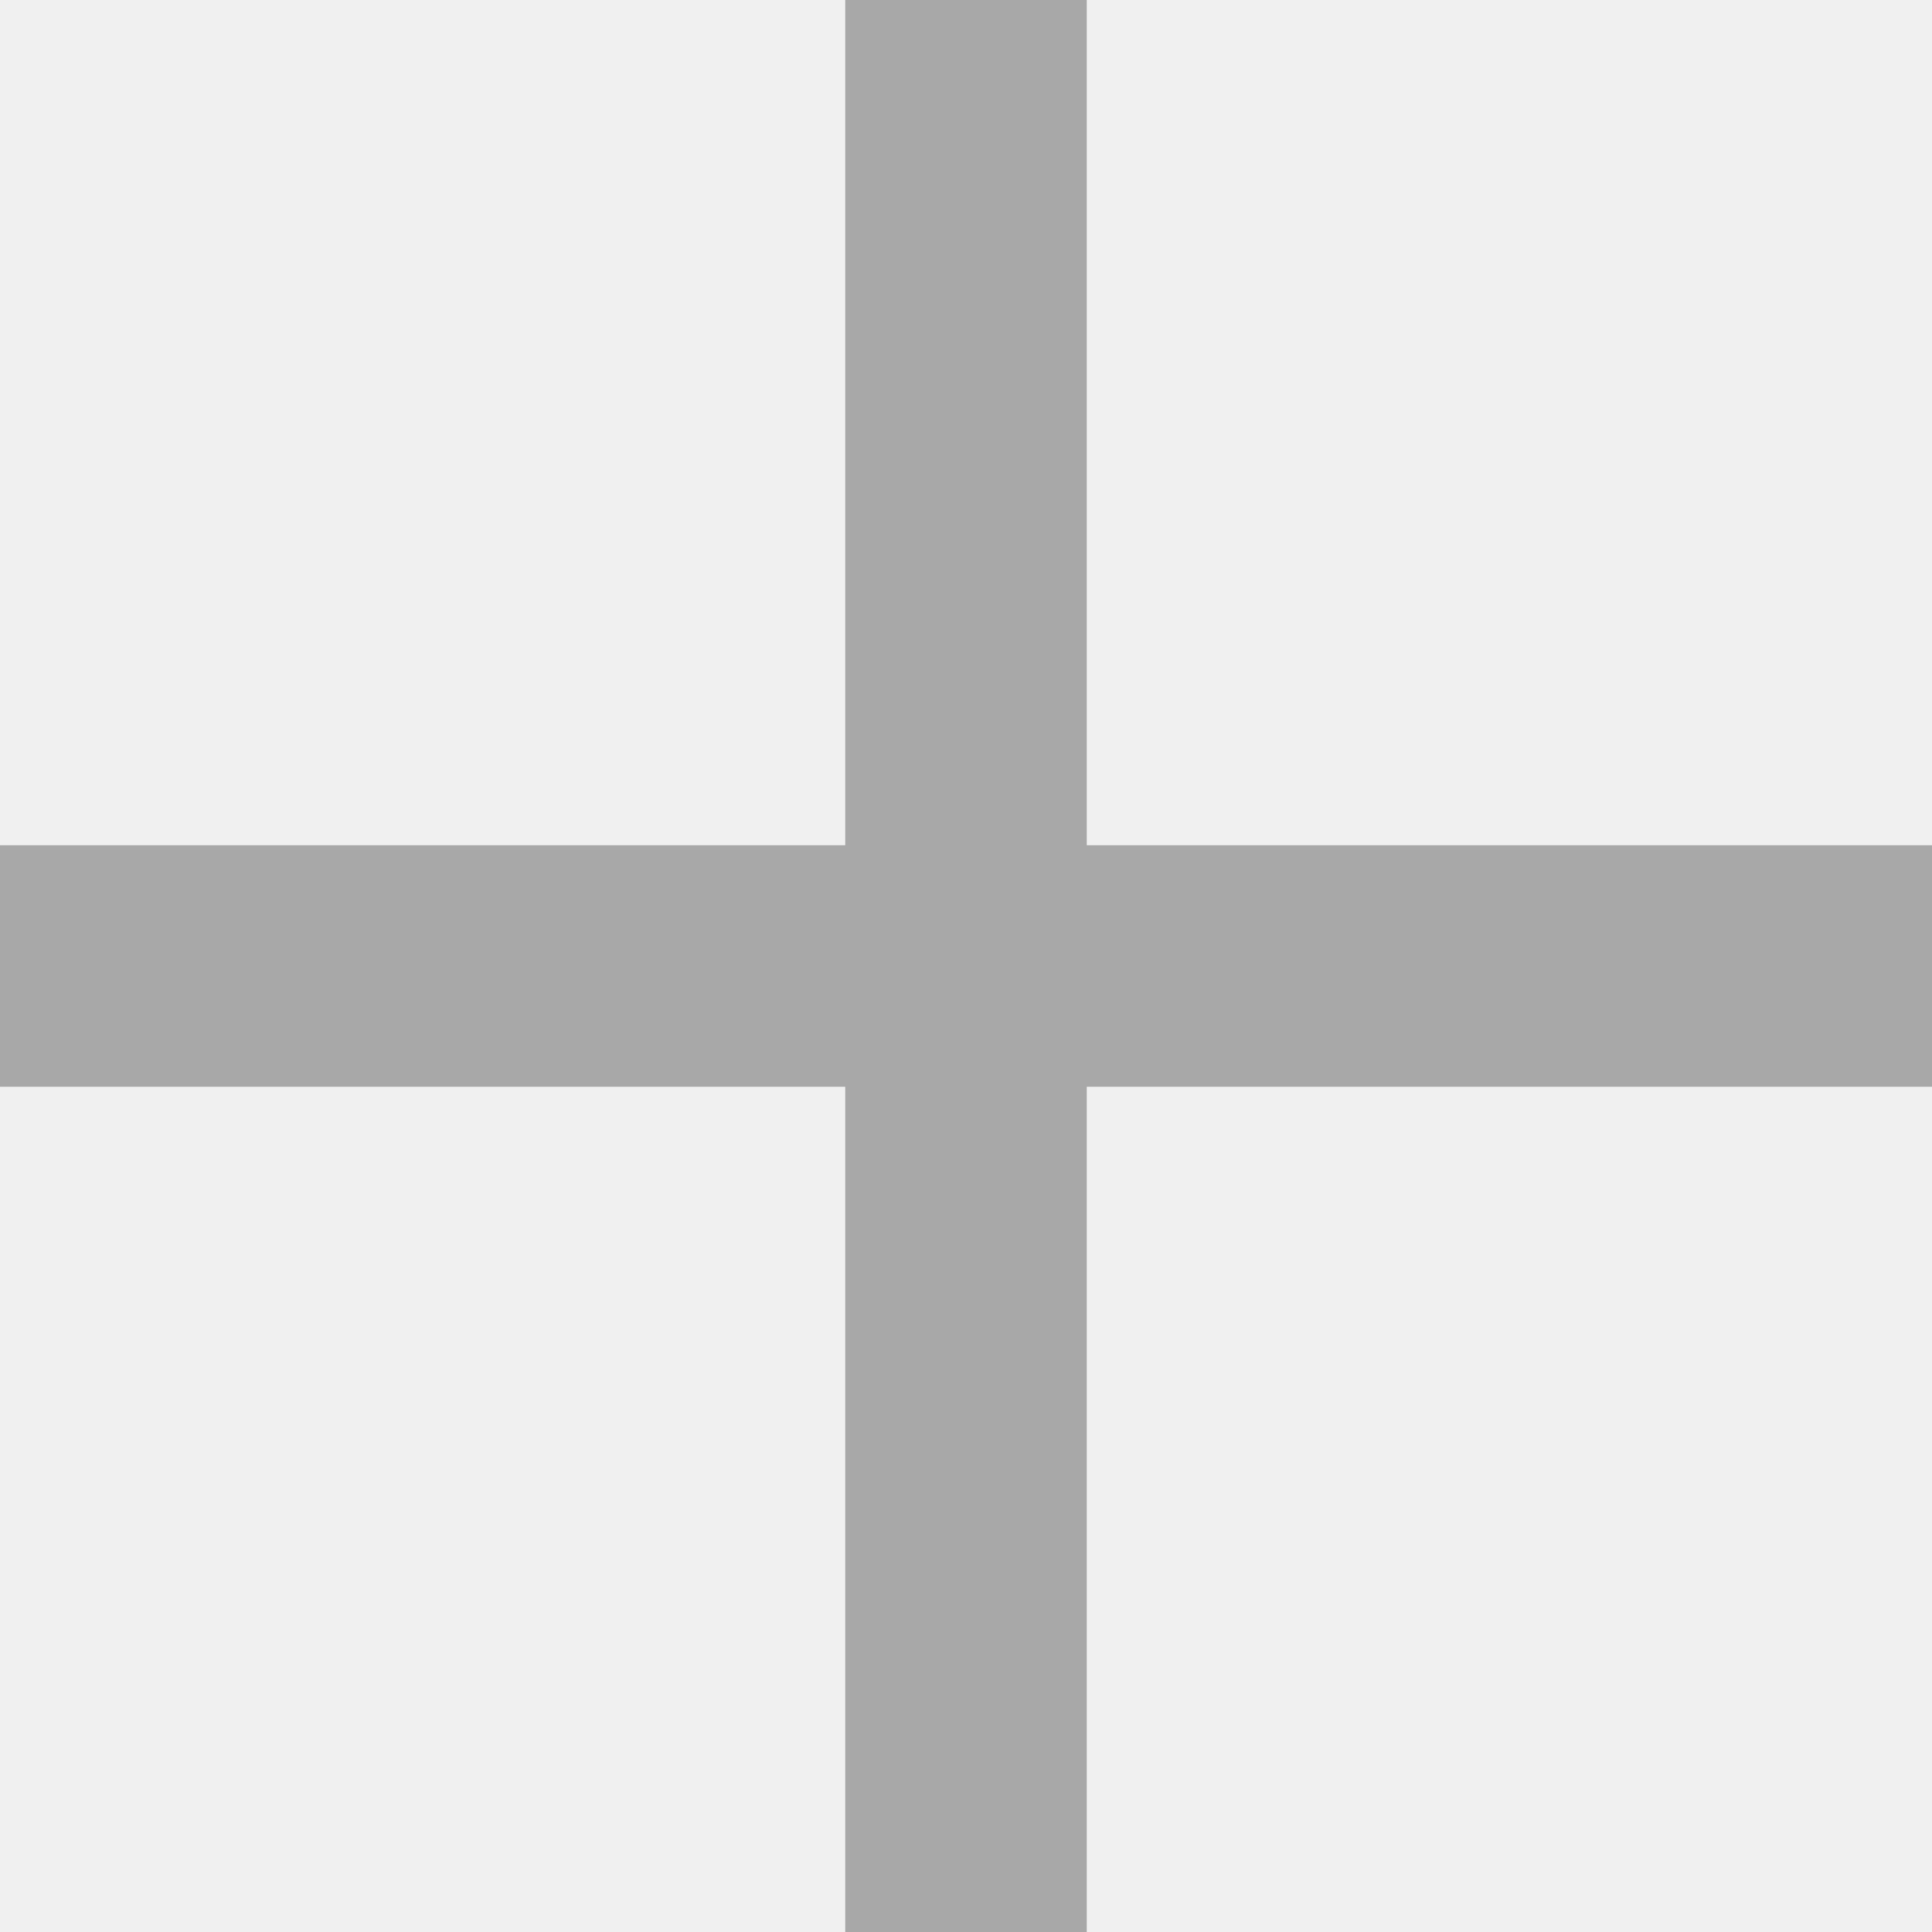
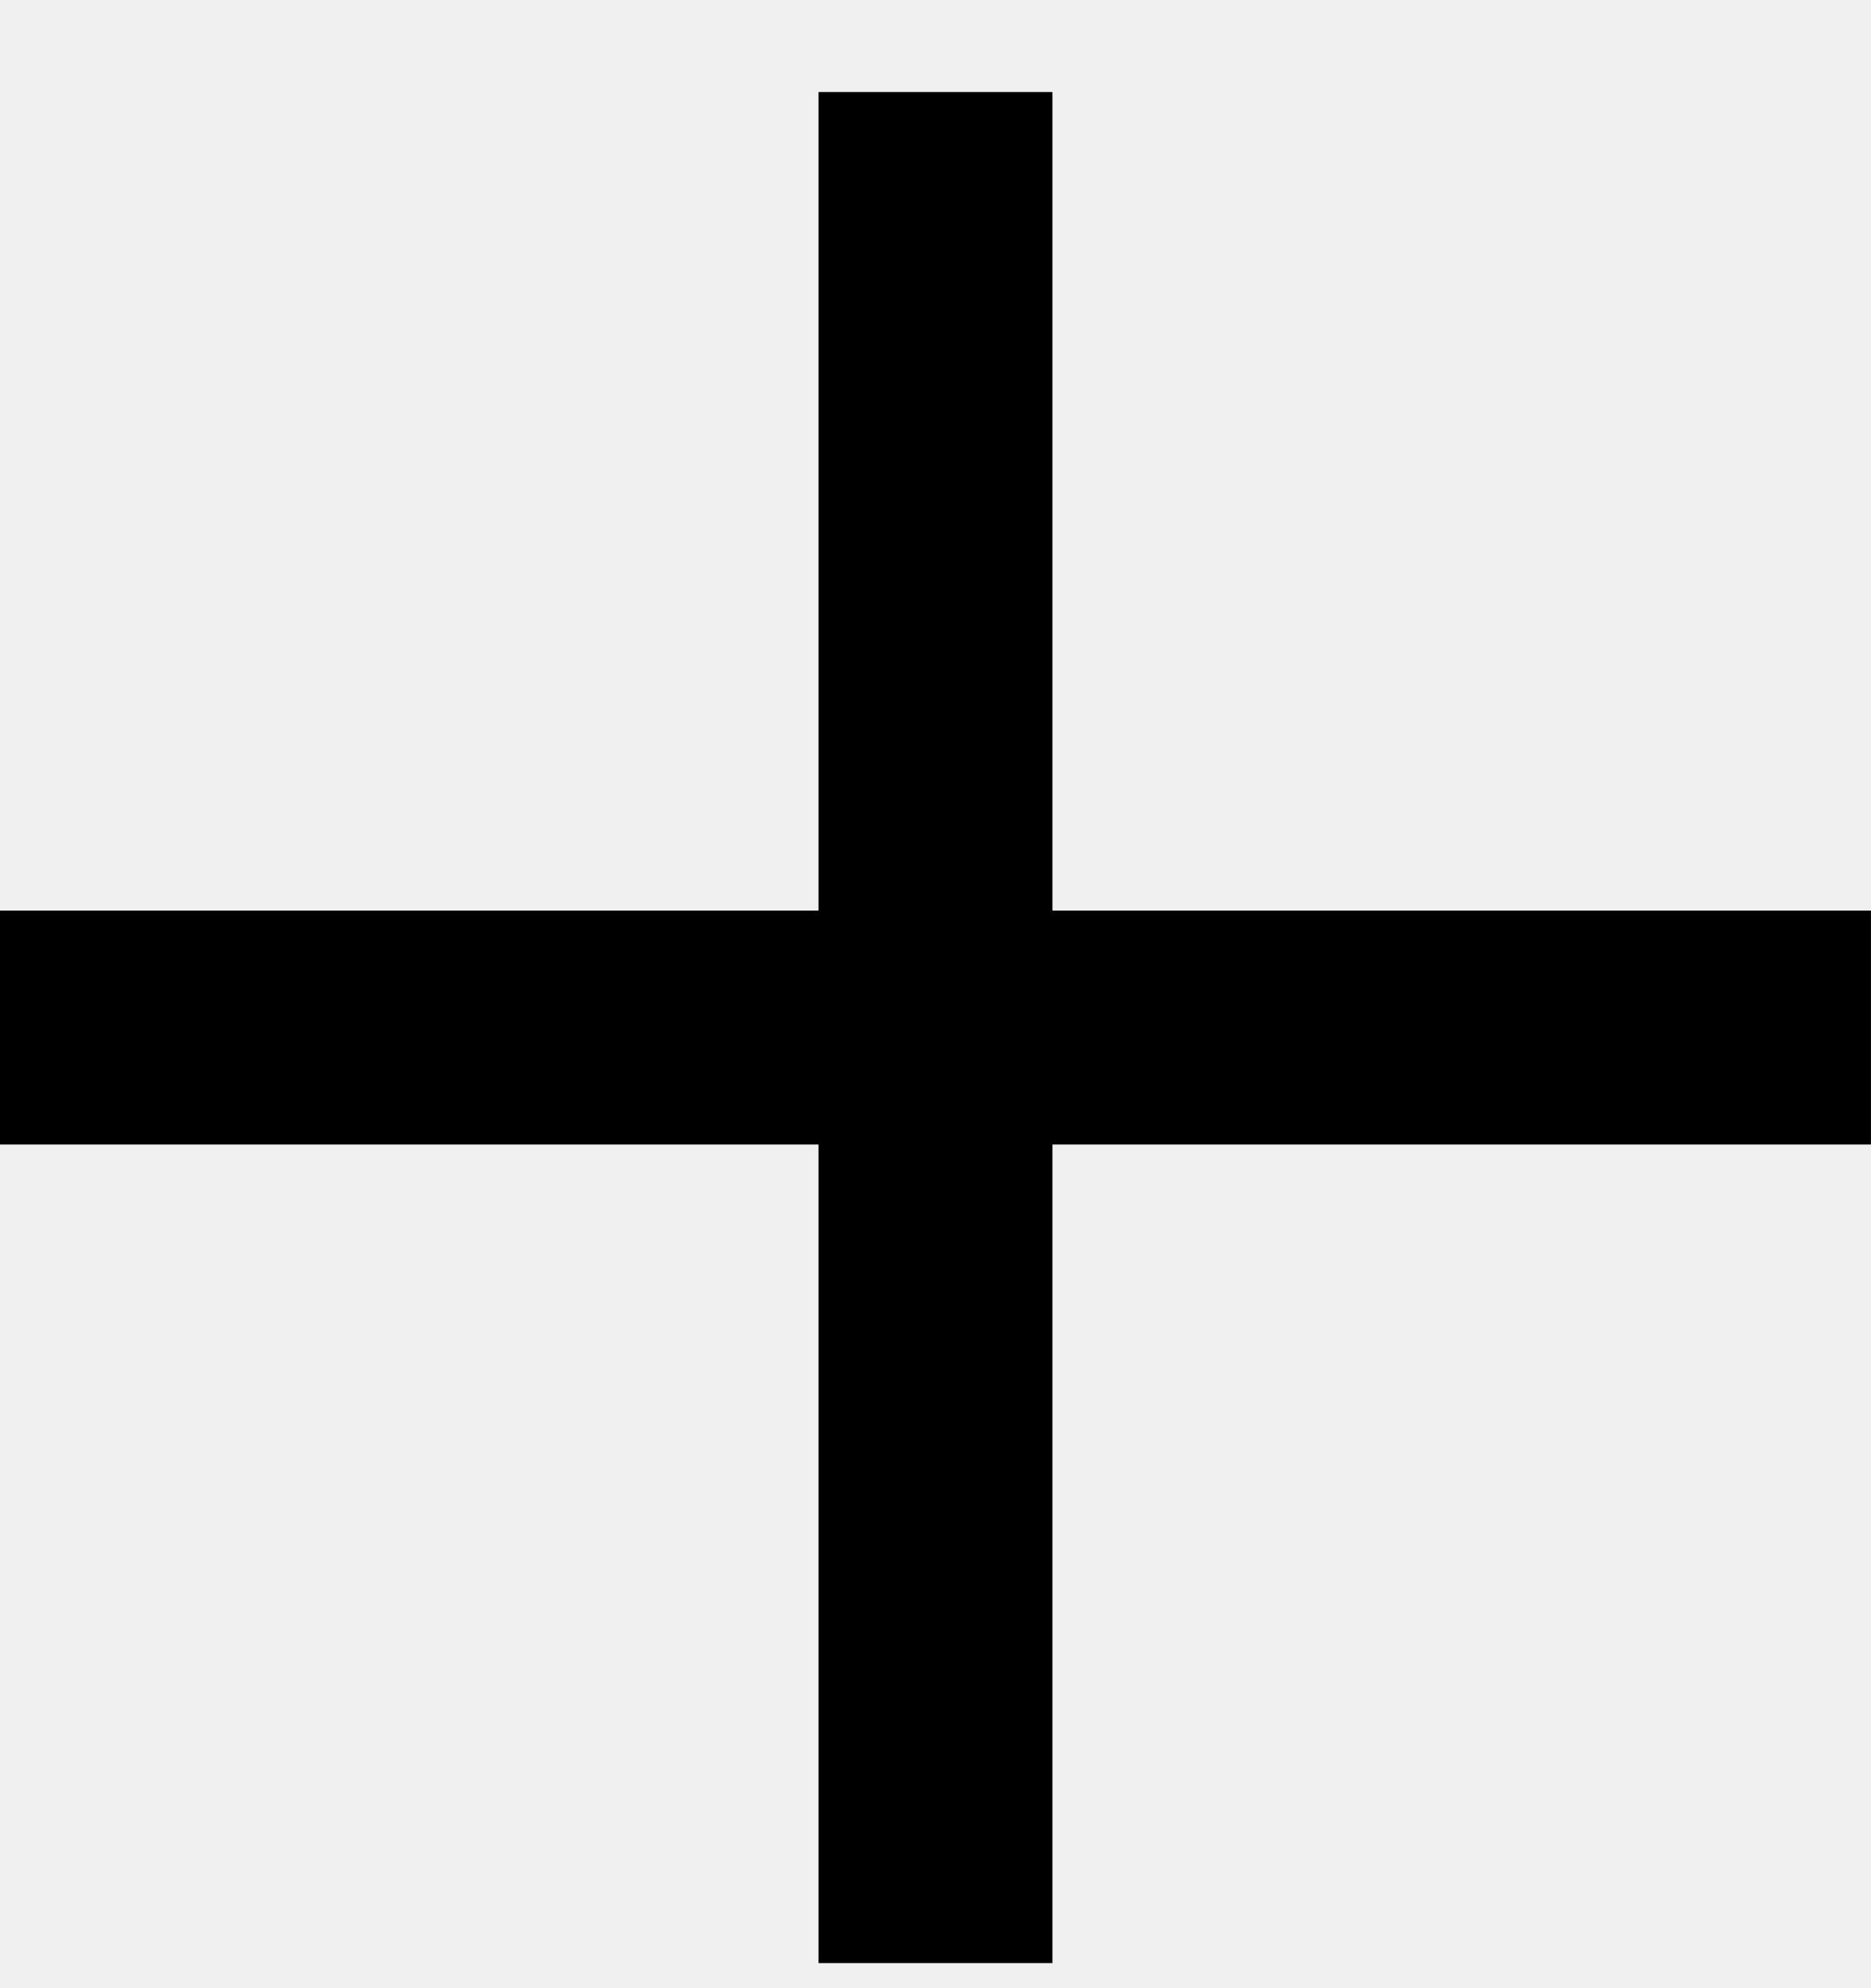
- <svg xmlns="http://www.w3.org/2000/svg" width="16" height="16" fill="none">
-   <g clip-path="url(#a)" opacity=".3">
-     <path fill="#000" d="M16 7H9V0H7v7H0v2h7v7h2V9h7V7Z" />
-   </g>
-   <defs>
-     <clipPath id="a">
-       <path fill="#fff" d="M0 0h16v16H0z" />
-     </clipPath>
-   </defs>
+ <svg xmlns="http://www.w3.org/2000/svg" width="16" height="17" viewBox="0 0 16 17" fill="none">
+   <path d="M16 7.787H9V0.787H7V7.787H0V9.787H7V16.787H9V9.787H16V7.787Z" fill="black" />
</svg>
